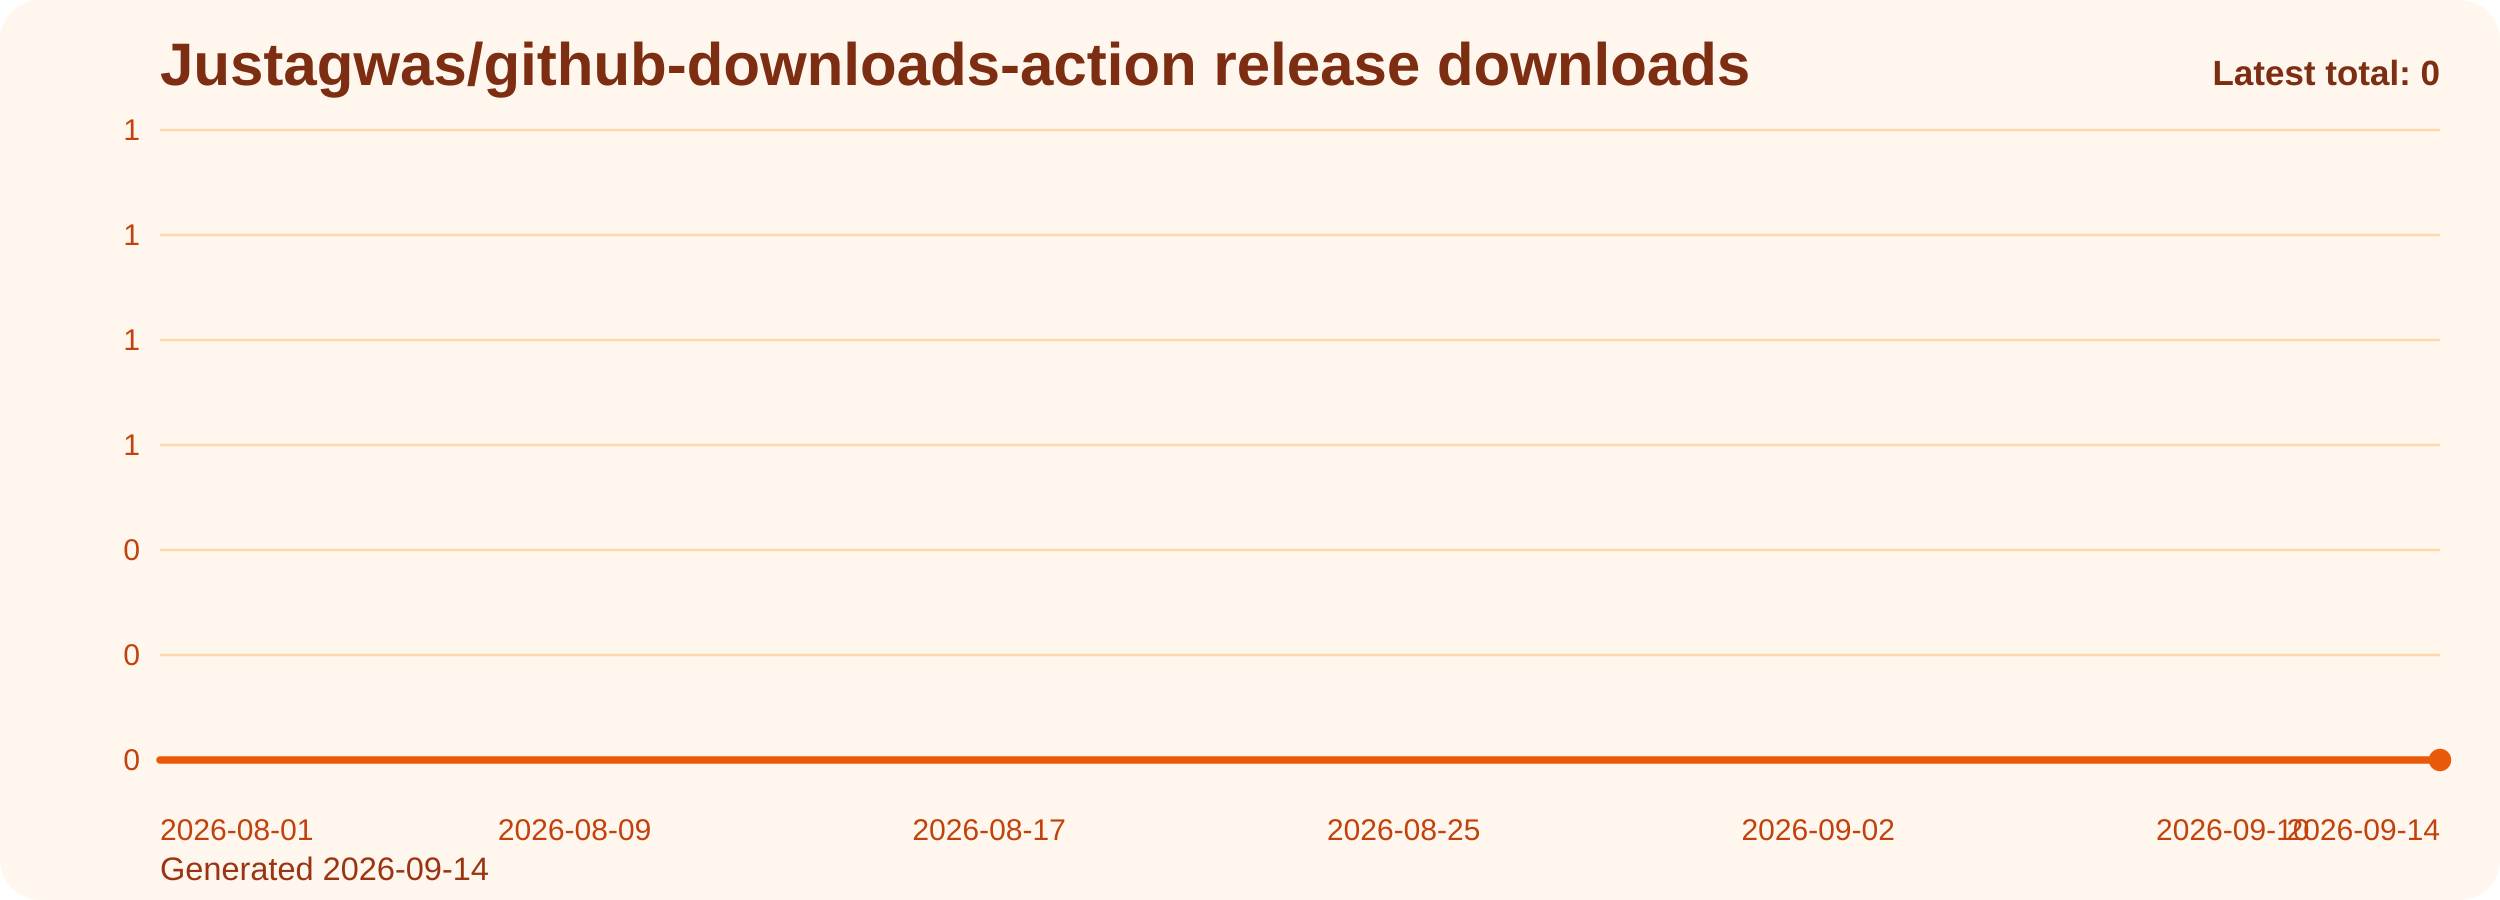
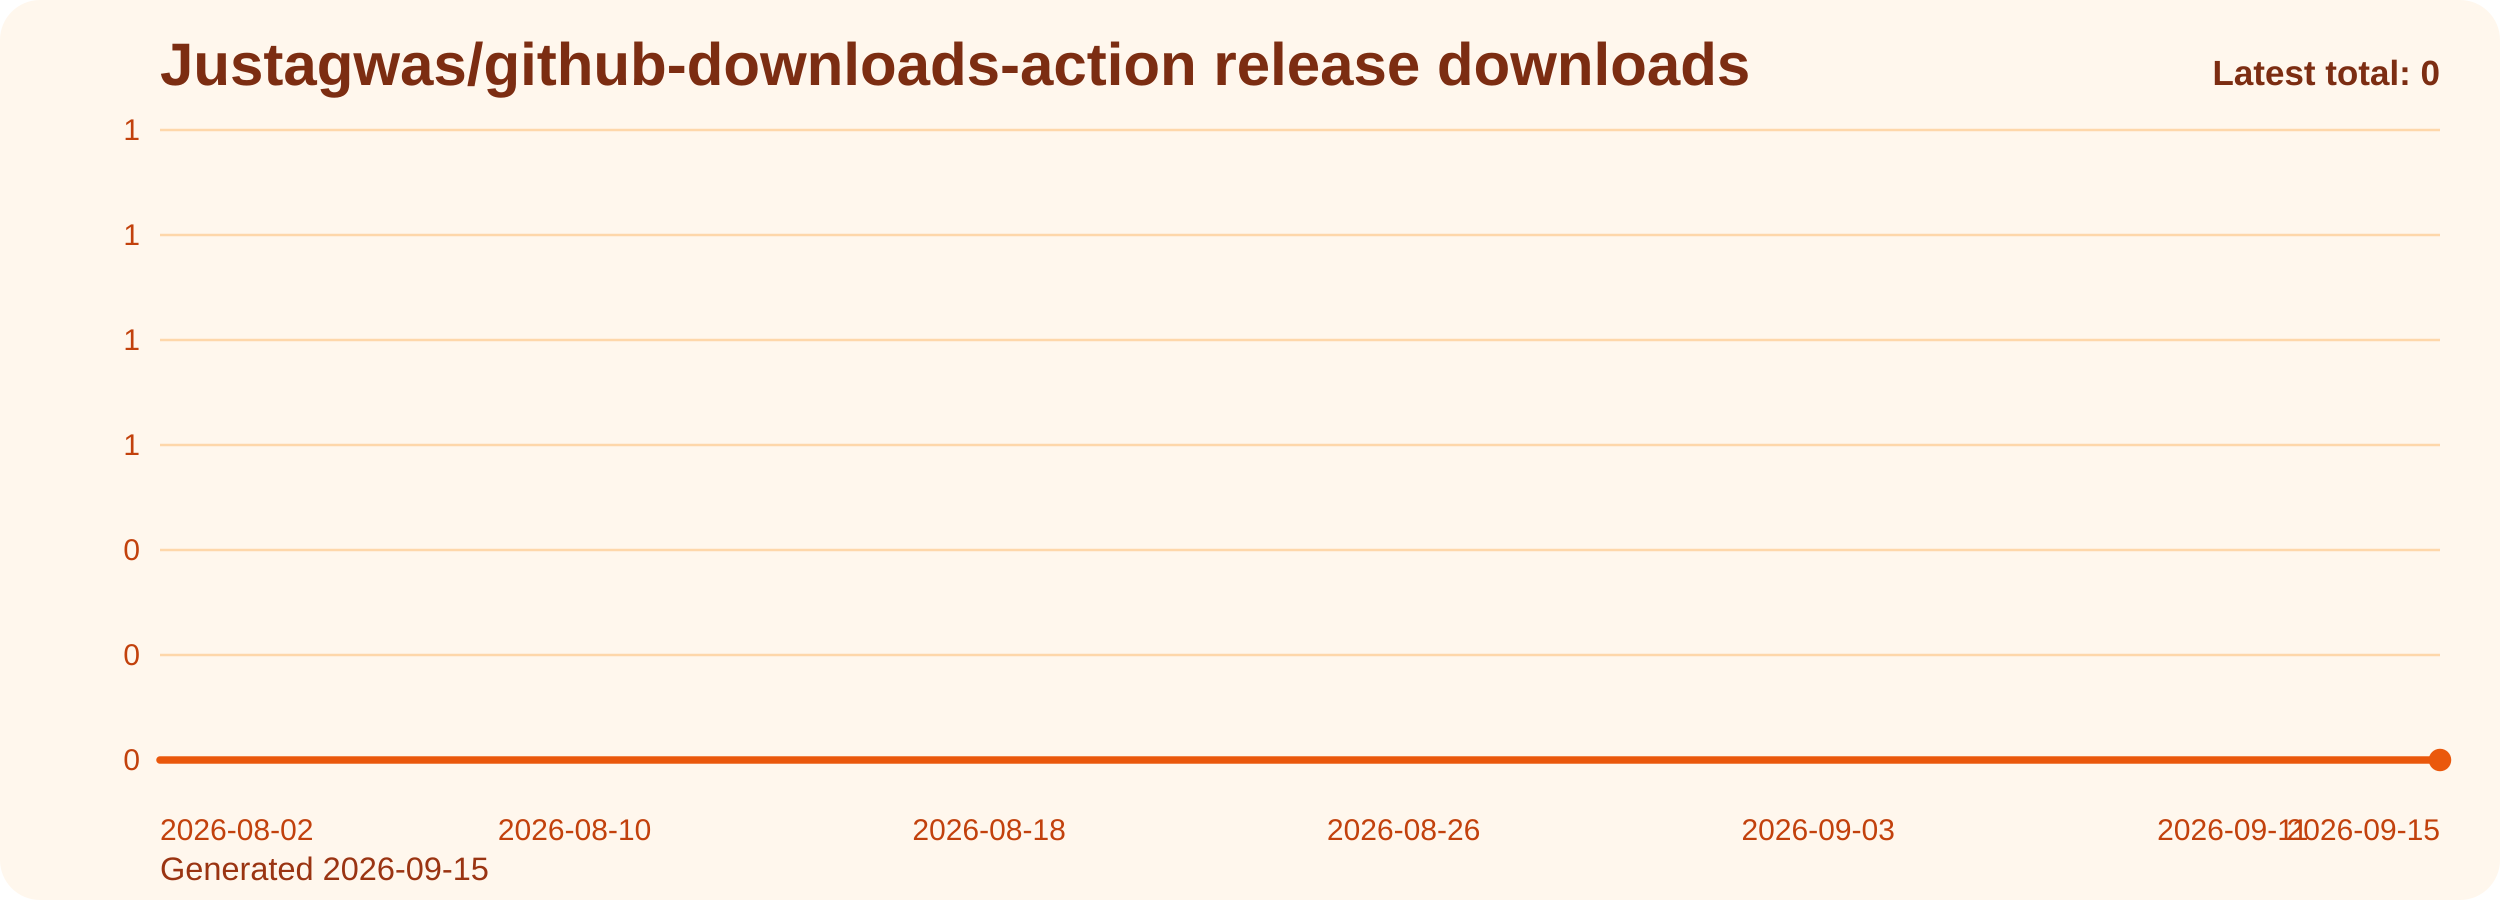
<svg xmlns="http://www.w3.org/2000/svg" viewBox="0 0 1000 360" role="img" aria-label="Justagwas/github-downloads-action release downloads chart">
  <defs>
    <linearGradient id="fill-total-trend-orange" x1="0" y1="0" x2="0" y2="1">
      <stop offset="0%" stop-color="#f97316" stop-opacity="0.32" />
      <stop offset="100%" stop-color="#f97316" stop-opacity="0.05" />
    </linearGradient>
    <style>
      .bg { fill: #fff7ed; }
      .title { font: 700 24px Arial, sans-serif; fill: #7c2d12; }
      .sub { font: 400 13px Arial, sans-serif; fill: #9a3412; }
      .grid { stroke: #fed7aa; stroke-width: 1; }
      .axis { font: 400 12px Arial, sans-serif; fill: #c2410c; }
      .line { fill: none; stroke: #ea580c; stroke-width: 3; stroke-linecap: round; stroke-linejoin: round; }
      .dot { fill: #ea580c; }
      .value { font: 600 11px Arial, sans-serif; fill: #9a3412; }
      .latest { font: 700 14px Arial, sans-serif; fill: #7c2d12; }
    </style>
  </defs>
  <rect class="bg" x="0" y="0" width="1000" height="360" rx="16" />
  <text class="title" x="64" y="34">Justagwas/github-downloads-action release downloads</text>
-   <text class="sub" x="64" y="352">Generated 2026-09-14</text>
+   <text class="sub" x="64" y="352">Generated 2026-09-15</text>
  <line x1="64" y1="52.00" x2="976" y2="52.00" class="grid" />
  <text x="56" y="56.00" text-anchor="end" class="axis">1</text>
  <line x1="64" y1="94.00" x2="976" y2="94.00" class="grid" />
  <text x="56" y="98.00" text-anchor="end" class="axis">1</text>
  <line x1="64" y1="136.00" x2="976" y2="136.00" class="grid" />
  <text x="56" y="140.00" text-anchor="end" class="axis">1</text>
  <line x1="64" y1="178.00" x2="976" y2="178.00" class="grid" />
  <text x="56" y="182.00" text-anchor="end" class="axis">1</text>
  <line x1="64" y1="220.00" x2="976" y2="220.00" class="grid" />
  <text x="56" y="224.00" text-anchor="end" class="axis">0</text>
  <line x1="64" y1="262.00" x2="976" y2="262.00" class="grid" />
  <text x="56" y="266.00" text-anchor="end" class="axis">0</text>
  <line x1="64" y1="304.00" x2="976" y2="304.00" class="grid" />
  <text x="56" y="308.00" text-anchor="end" class="axis">0</text>
  <path d="M 64.00 304 L 64.00 304.00 L 84.73 304.00 L 105.45 304.00 L 126.18 304.00 L 146.91 304.00 L 167.64 304.00 L 188.36 304.00 L 209.09 304.00 L 229.82 304.00 L 250.55 304.00 L 271.27 304.00 L 292.00 304.00 L 312.73 304.00 L 333.45 304.00 L 354.18 304.00 L 374.91 304.00 L 395.64 304.00 L 416.36 304.00 L 437.09 304.00 L 457.82 304.00 L 478.55 304.00 L 499.27 304.00 L 520.00 304.00 L 540.73 304.00 L 561.45 304.00 L 582.18 304.00 L 602.91 304.00 L 623.64 304.00 L 644.36 304.00 L 665.09 304.00 L 685.82 304.00 L 706.55 304.00 L 727.27 304.00 L 748.00 304.00 L 768.73 304.00 L 789.45 304.00 L 810.18 304.00 L 830.91 304.00 L 851.64 304.00 L 872.36 304.00 L 893.09 304.00 L 913.82 304.00 L 934.55 304.00 L 955.27 304.00 L 976.00 304.00 L 976.00 304 Z" fill="url(#fill-total-trend-orange)" />
  <polyline class="line" points="64.00,304.00 84.73,304.00 105.45,304.00 126.18,304.00 146.91,304.00 167.64,304.00 188.36,304.00 209.09,304.00 229.82,304.00 250.55,304.00 271.27,304.00 292.00,304.00 312.73,304.00 333.45,304.00 354.18,304.00 374.91,304.00 395.64,304.00 416.36,304.00 437.09,304.00 457.82,304.00 478.55,304.00 499.27,304.00 520.00,304.00 540.73,304.00 561.45,304.00 582.18,304.00 602.91,304.00 623.64,304.00 644.36,304.00 665.09,304.00 685.82,304.00 706.55,304.00 727.27,304.00 748.00,304.00 768.73,304.00 789.45,304.00 810.18,304.00 830.91,304.00 851.64,304.00 872.36,304.00 893.09,304.00 913.82,304.00 934.55,304.00 955.27,304.00 976.00,304.00" />
  <circle class="dot" cx="976.00" cy="304.00" r="4.5" />
-   <text class="axis" x="64.00" y="336" text-anchor="start">2026-08-01</text>
-   <text class="axis" x="229.82" y="336" text-anchor="middle">2026-08-09</text>
-   <text class="axis" x="395.64" y="336" text-anchor="middle">2026-08-17</text>
-   <text class="axis" x="561.45" y="336" text-anchor="middle">2026-08-25</text>
-   <text class="axis" x="727.27" y="336" text-anchor="middle">2026-09-02</text>
-   <text class="axis" x="893.09" y="336" text-anchor="middle">2026-09-10</text>
-   <text class="axis" x="976.00" y="336" text-anchor="end">2026-09-14</text>
+   <text class="axis" x="64.00" y="336" text-anchor="start">2026-08-02</text>
+   <text class="axis" x="229.82" y="336" text-anchor="middle">2026-08-10</text>
+   <text class="axis" x="395.64" y="336" text-anchor="middle">2026-08-18</text>
+   <text class="axis" x="561.45" y="336" text-anchor="middle">2026-08-26</text>
+   <text class="axis" x="727.27" y="336" text-anchor="middle">2026-09-03</text>
+   <text class="axis" x="893.09" y="336" text-anchor="middle">2026-09-11</text>
+   <text class="axis" x="976.00" y="336" text-anchor="end">2026-09-15</text>
  <text class="latest" x="976" y="34" text-anchor="end">Latest total: 0</text>
</svg>
